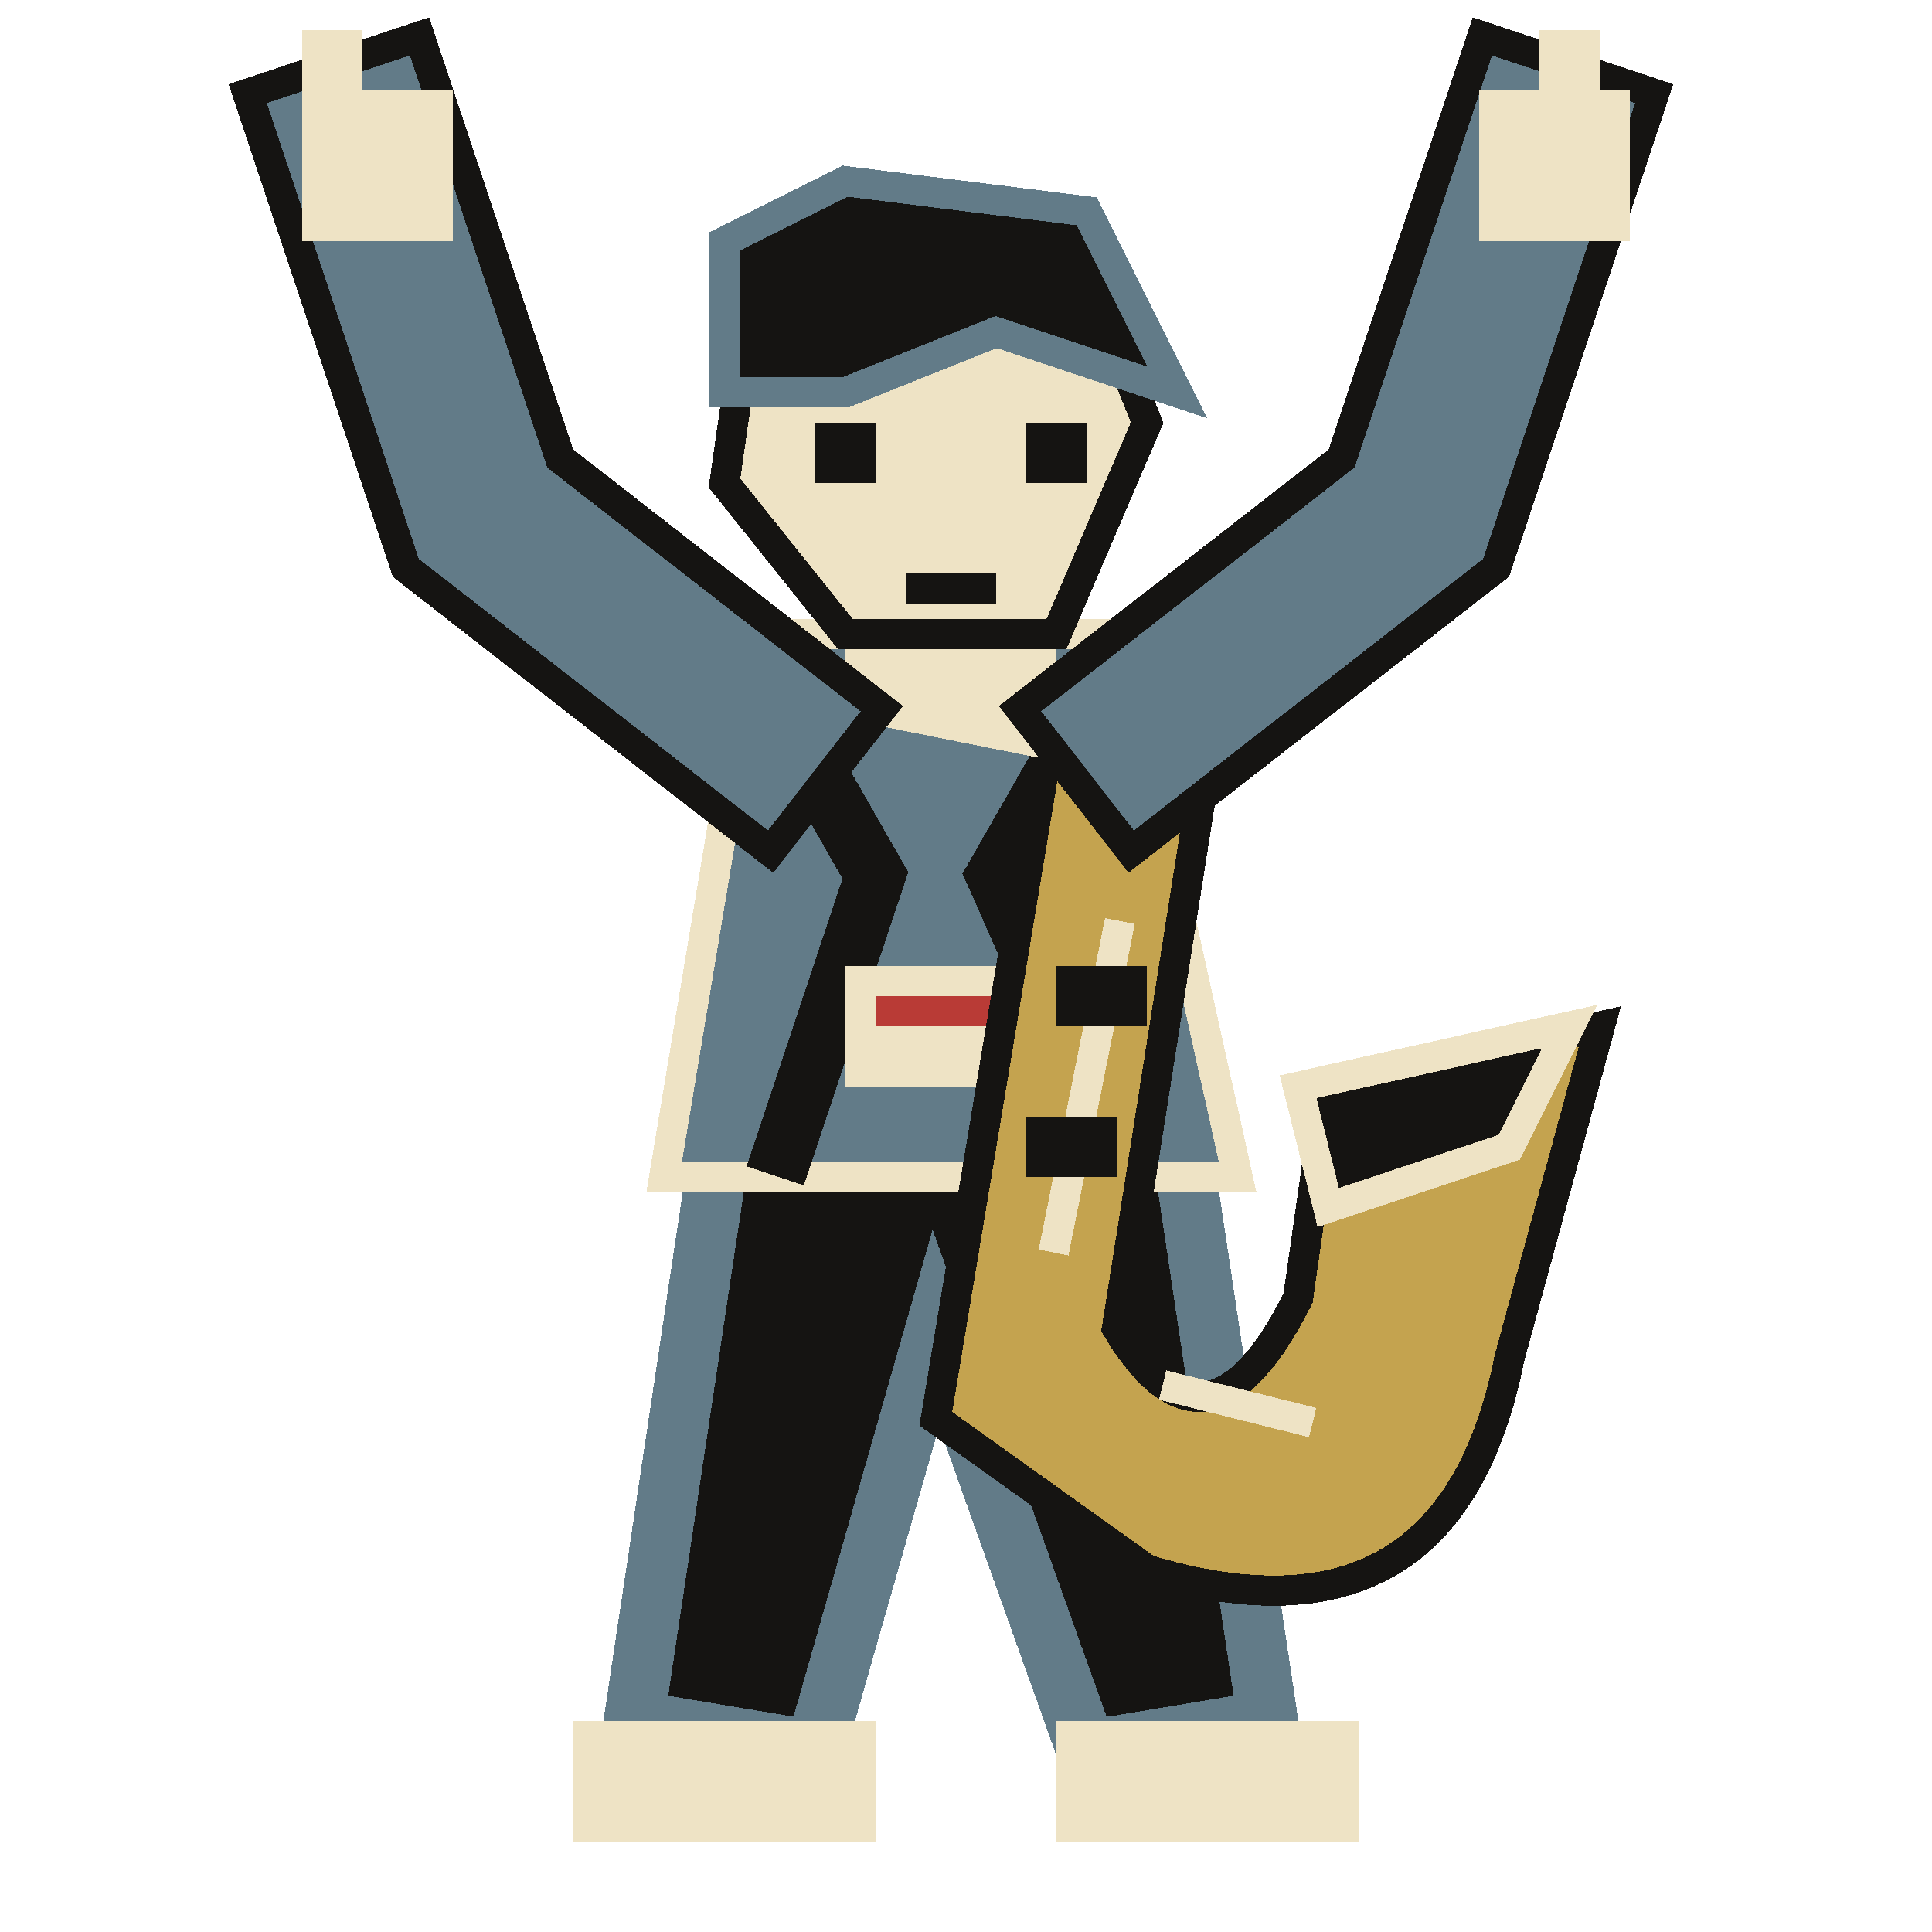
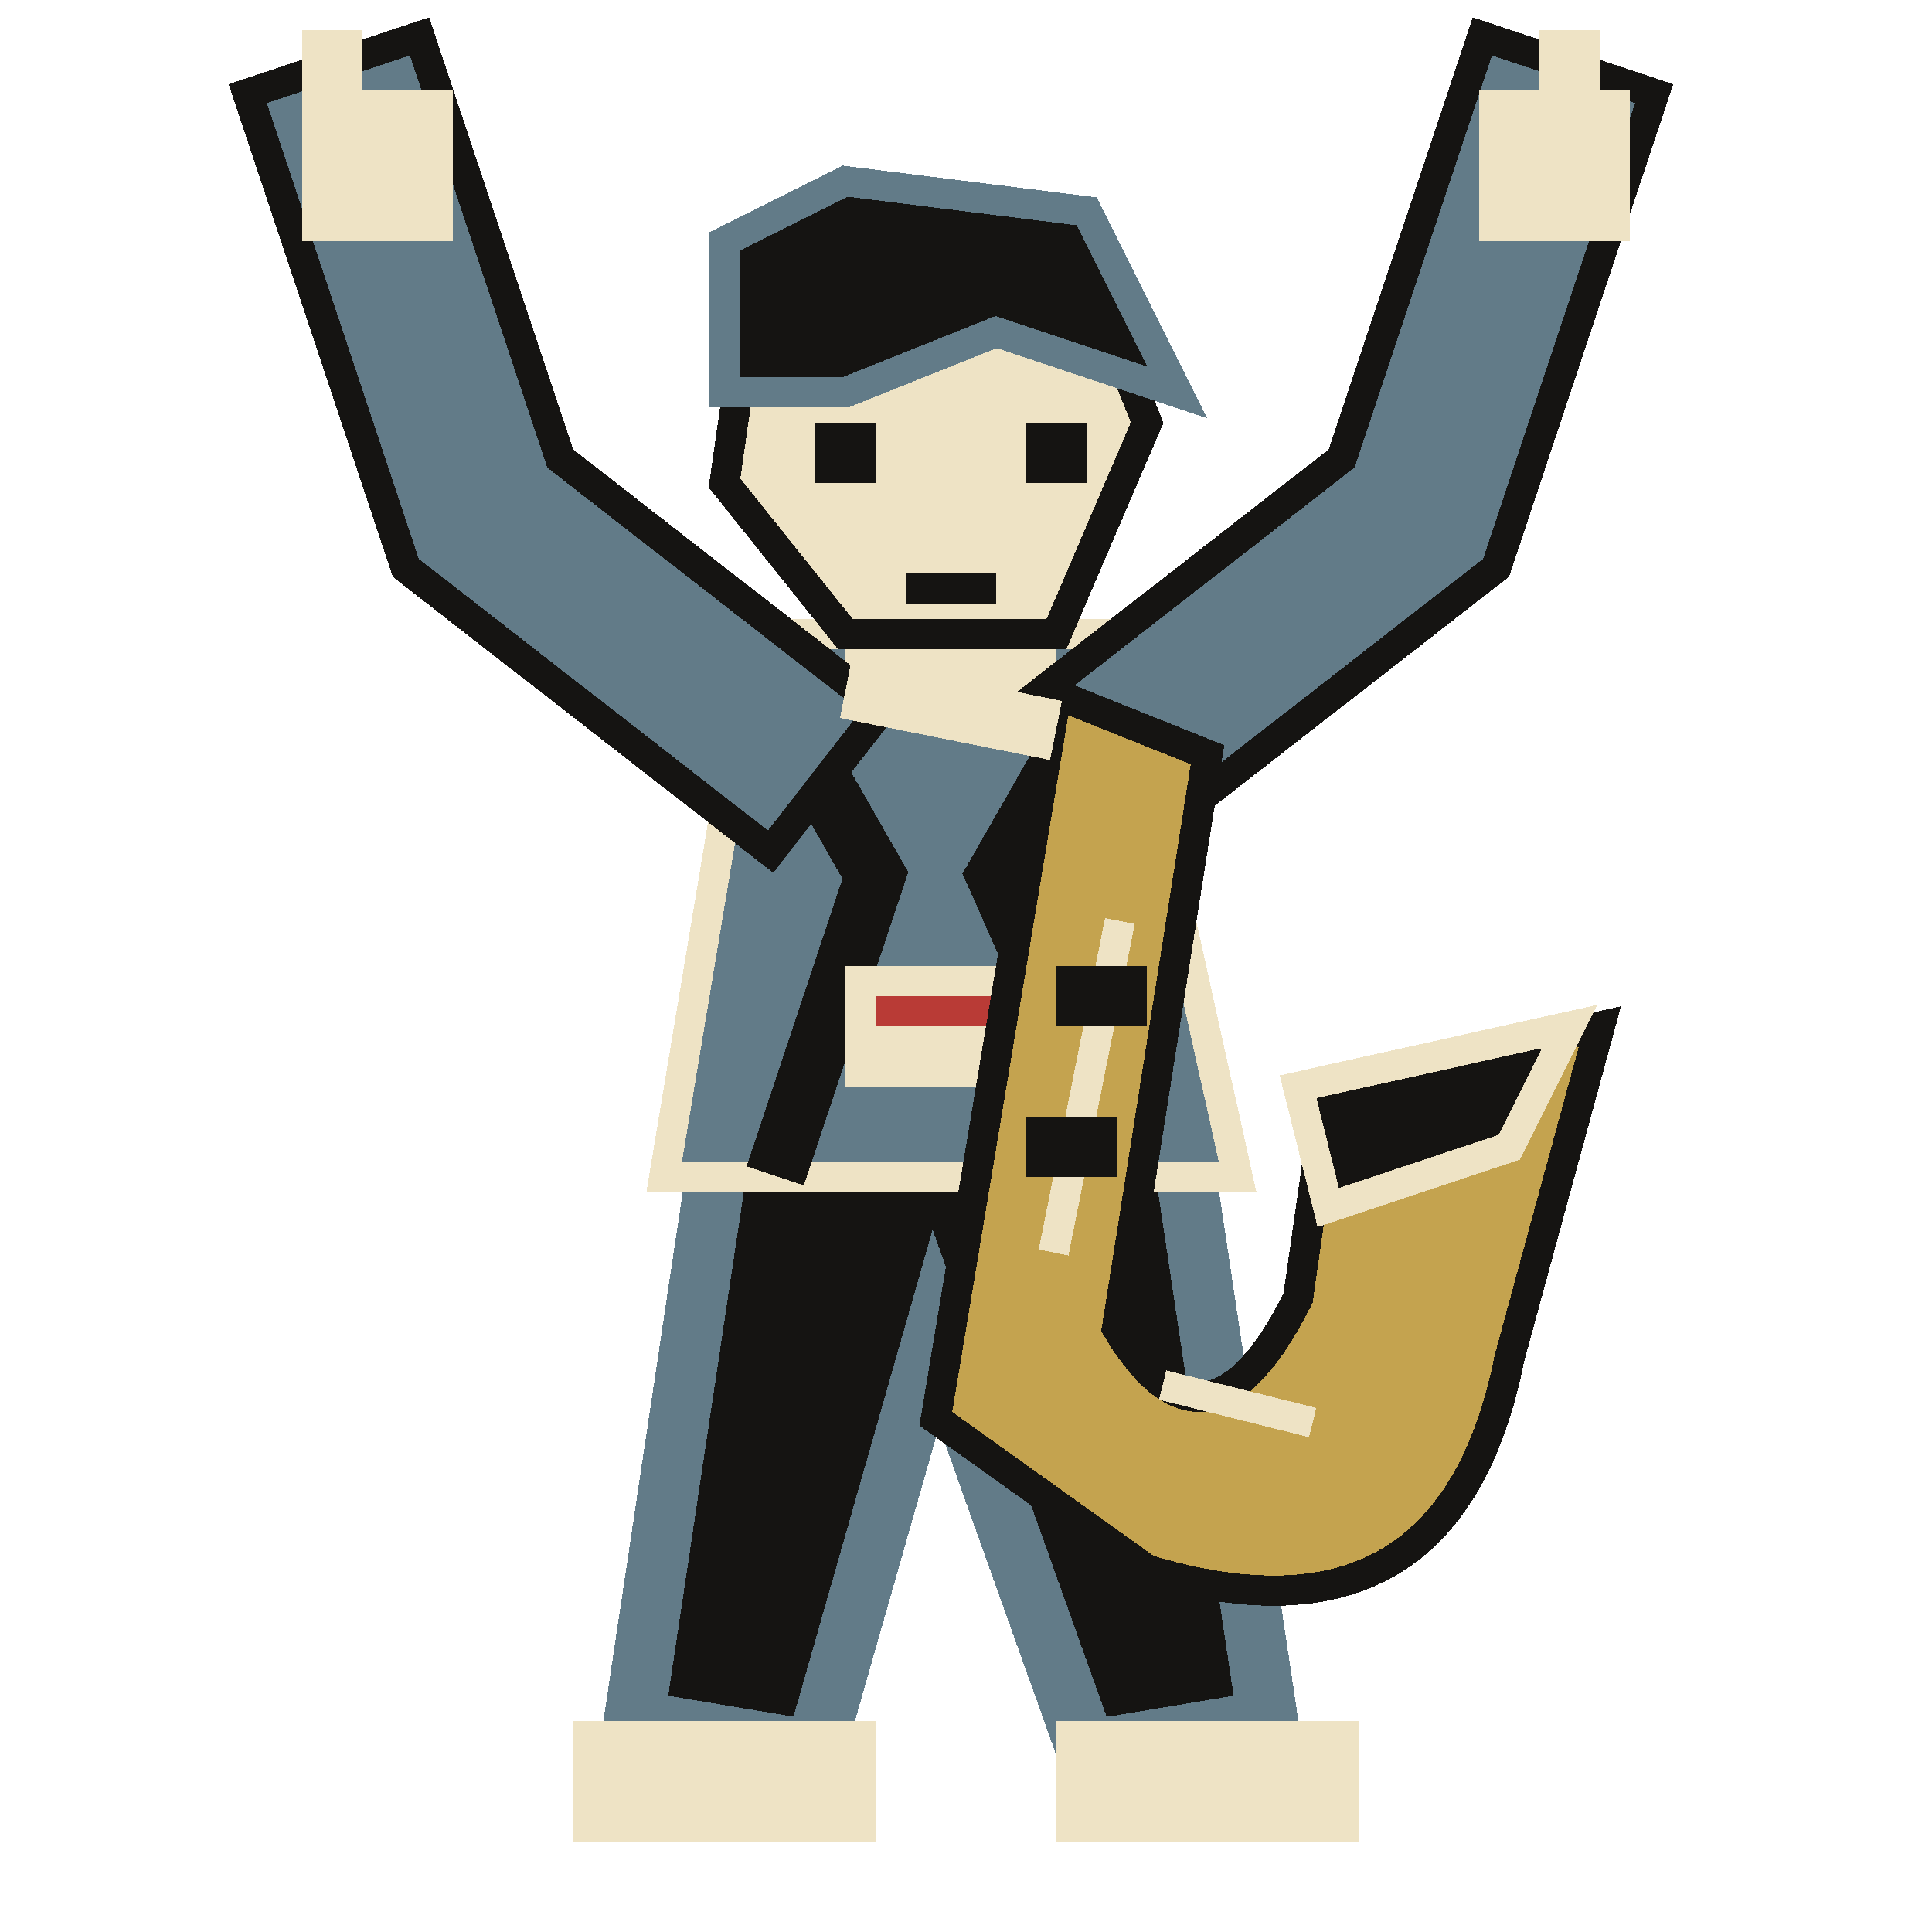
<svg xmlns="http://www.w3.org/2000/svg" width="64" height="64" viewBox="0 0 64 64" shape-rendering="crispEdges" stroke-linejoin="miter" stroke-linecap="square">
  <path d="M24 37 L39 37 L42 57 L36 58 L31 44 L27 58 L21 57 Z" fill="#151412" stroke="#627b88" stroke-width="2" />
  <rect x="19" y="57" width="10" height="4" fill="#eee3c5" />
  <rect x="35" y="57" width="10" height="4" fill="#eee3c5" />
  <path d="M25 21 L37 21 L41 39 L22 39 Z" fill="#627b88" stroke="#eee3c5" stroke-width="1" />
  <path d="M25 22 L29 29 L26 38 M37 22 L33 29 L37 38" fill="none" stroke="#151412" stroke-width="2" />
  <rect x="28" y="32" width="6" height="4" fill="#eee3c5" />
  <rect x="29" y="33" width="4" height="1" fill="#b93b36" />
  <rect x="28" y="18" width="7" height="5" fill="#eee3c5" />
  <path d="M25 9 L36 9 L38 14 L35 21 L28 21 L24 16 Z" fill="#eee3c5" stroke="#151412" stroke-width="1" />
  <path d="M24 13 L24 8 L28 6 L36 7 L39 13 L33 11 L28 13 Z" fill="#151412" stroke="#627b88" stroke-width="1" />
  <rect x="27" y="14" width="2" height="2" fill="#151412" />
  <rect x="34" y="14" width="2" height="2" fill="#151412" />
  <rect x="30" y="19" width="3" height="1" fill="#151412" />
+   <path d="M25 24 L16 17 L12 5" fill="none" stroke="#151412" stroke-width="7" />
+   <path d="M25 24 L16 17 L12 5" fill="none" stroke="#627b88" stroke-width="5" />
+   <path d="M38 24 L47 17 L51 5" fill="none" stroke="#151412" stroke-width="7" />
+   <path d="M38 24 L47 17 L51 5" fill="none" stroke="#627b88" stroke-width="5" />
  <path d="M35 23 L40 25 L37 44 Q40 49 43 43 L44 36 L53 34 L50 45 Q48 55 38 52 L31 47 Z" fill="#c4a34f" stroke="#151412" stroke-width="1" />
  <path d="M34 24 L29 23" fill="none" stroke="#eee3c5" stroke-width="2" />
  <path d="M37 31 L35 41 M39 46 L43 47" fill="none" stroke="#eee3c5" stroke-width="1" />
  <rect x="35" y="32" width="3" height="2" fill="#151412" />
  <rect x="34" y="37" width="3" height="2" fill="#151412" />
  <path d="M43 36 L52 34 L50 38 L44 40 Z" fill="#151412" stroke="#eee3c5" stroke-width="1" />
-   <path d="M25 24 L16 17 L12 5" fill="none" stroke="#151412" stroke-width="7" />
-   <path d="M25 24 L16 17 L12 5" fill="none" stroke="#627b88" stroke-width="5" />
  <rect x="10" y="3" width="5" height="5" fill="#eee3c5" />
-   <path d="M38 24 L47 17 L51 5" fill="none" stroke="#151412" stroke-width="7" />
-   <path d="M38 24 L47 17 L51 5" fill="none" stroke="#627b88" stroke-width="5" />
  <rect x="49" y="3" width="5" height="5" fill="#eee3c5" />
  <rect x="10" y="1" width="2" height="5" fill="#eee3c5" />
  <rect x="51" y="1" width="2" height="5" fill="#eee3c5" />
</svg>
